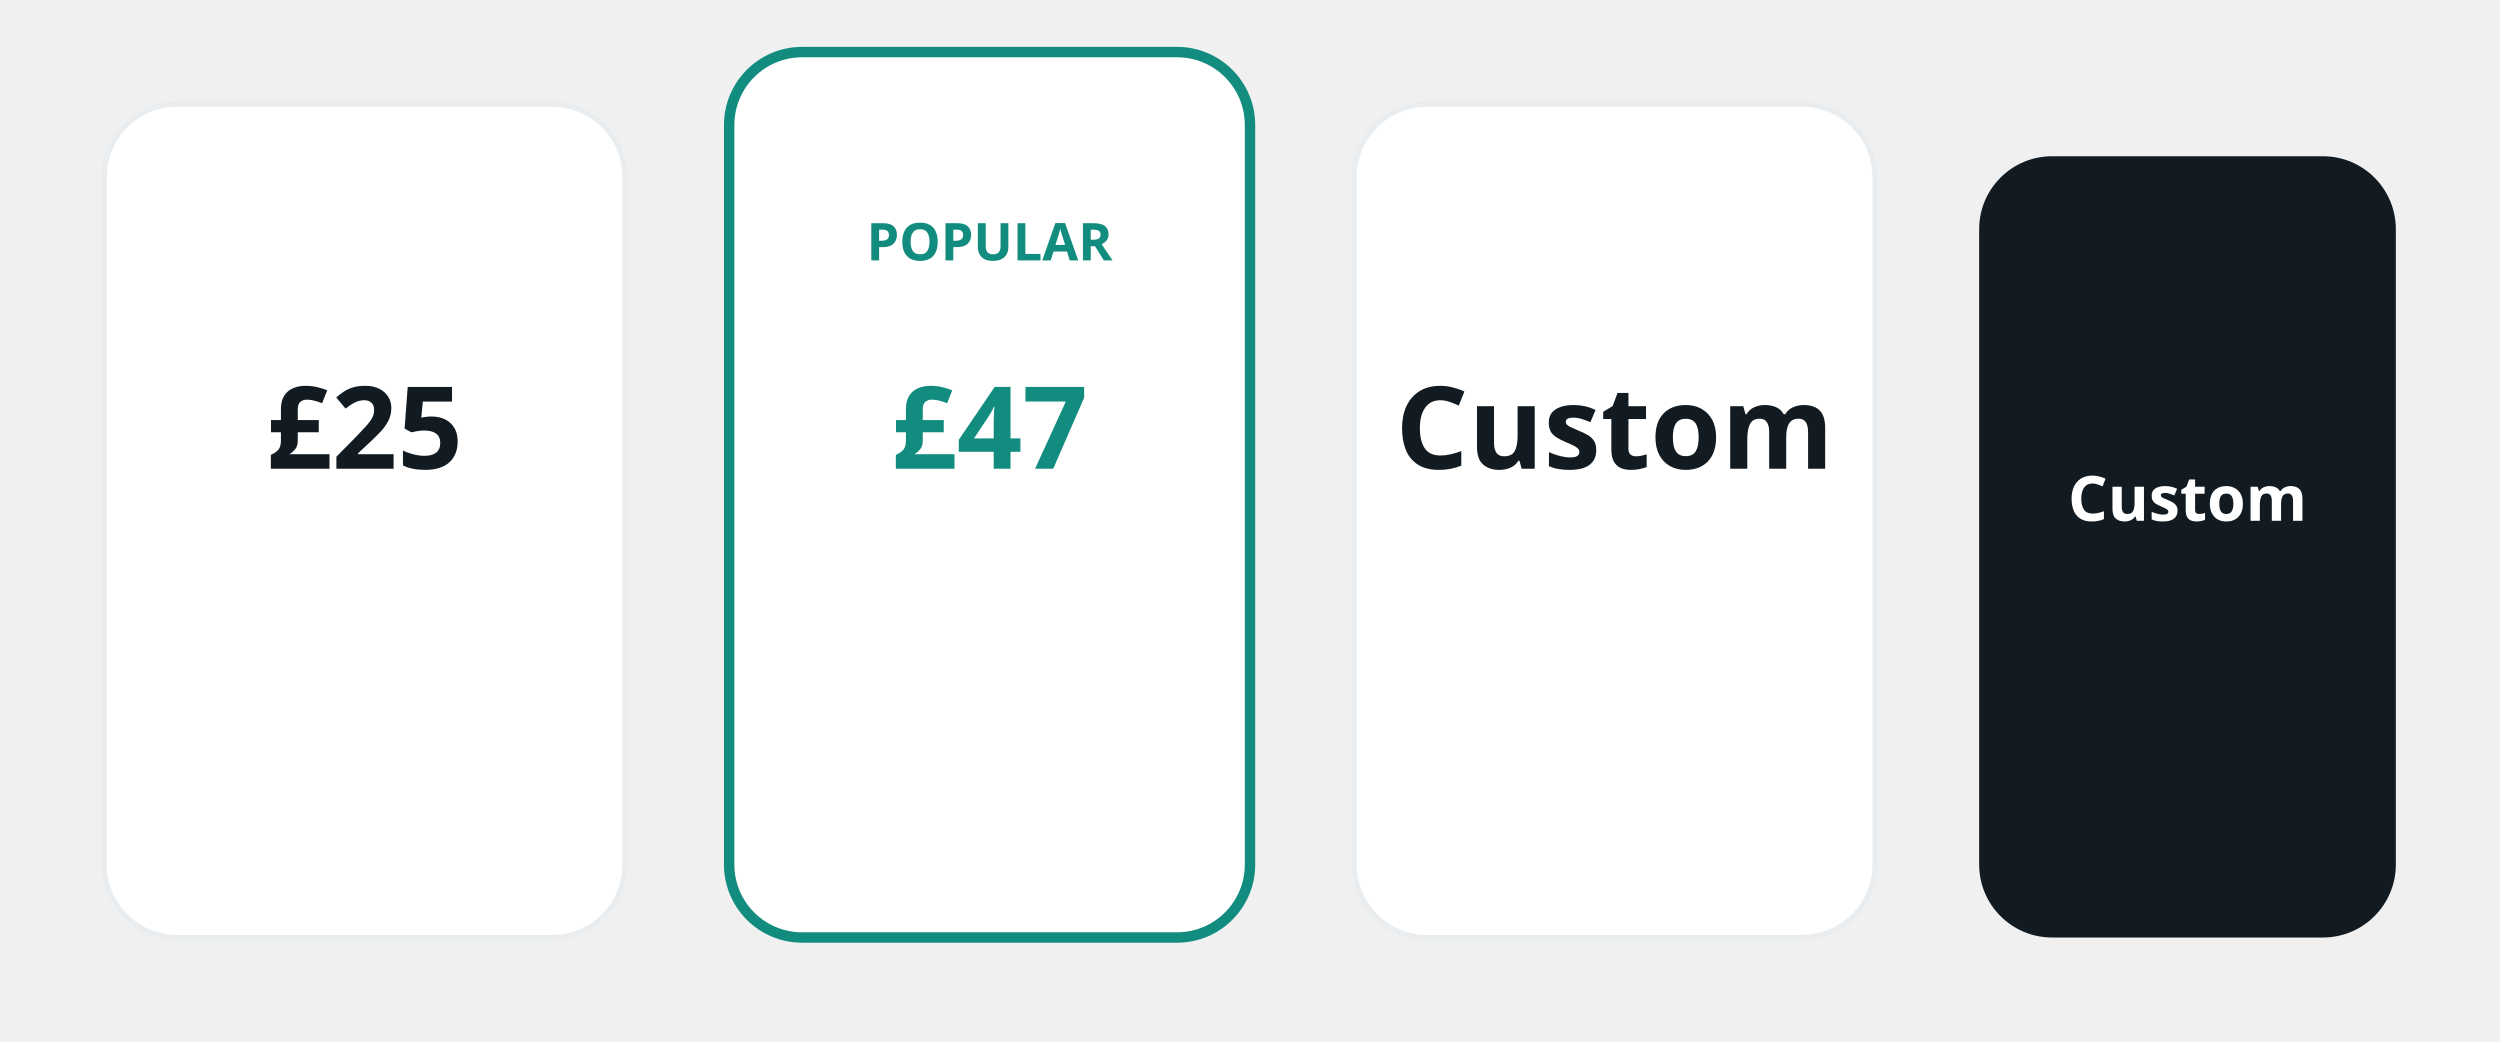
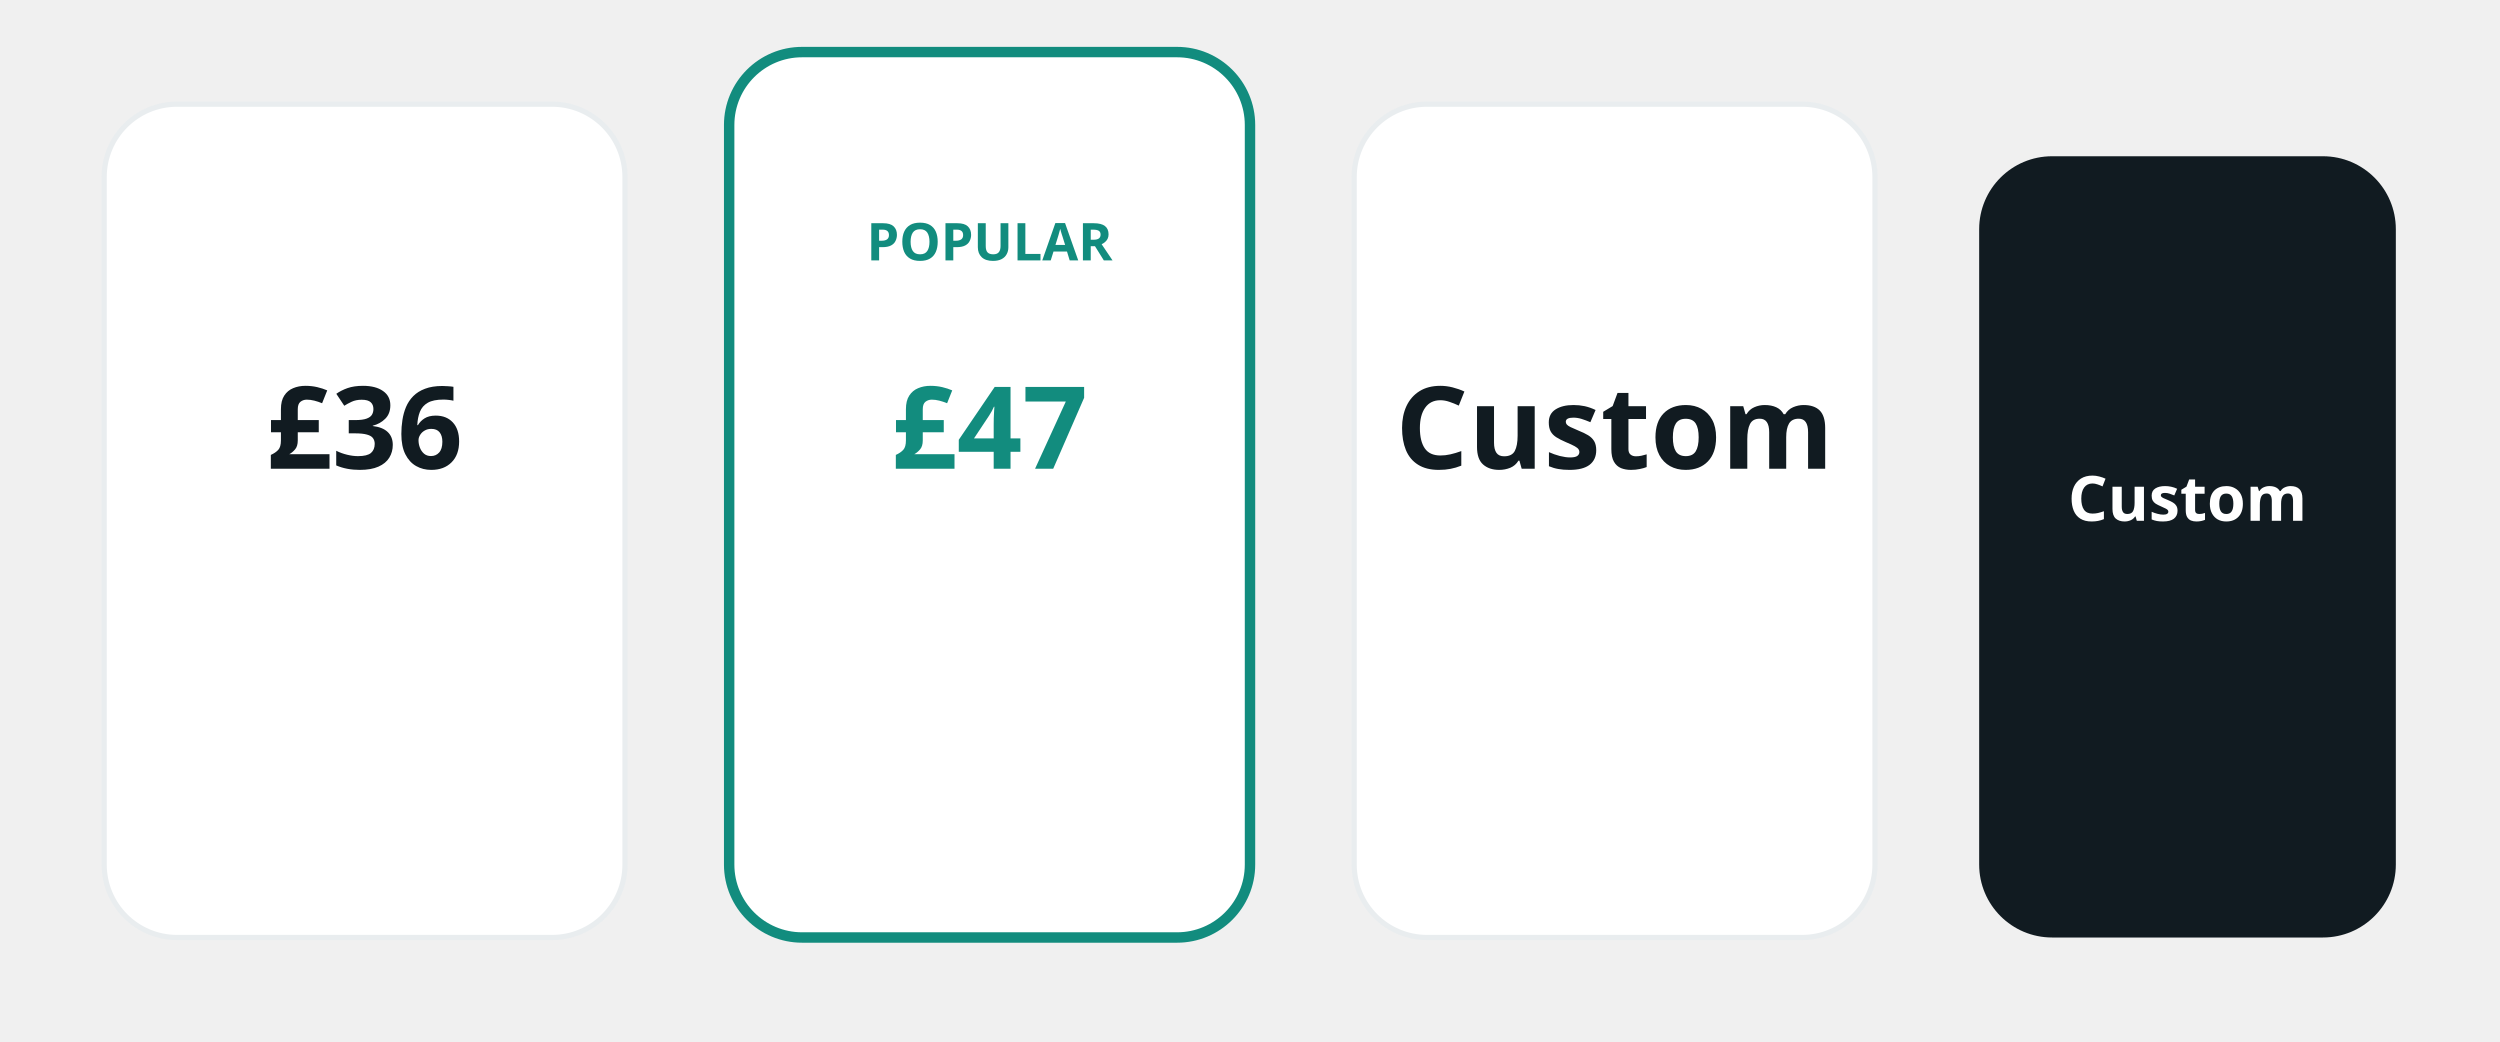
<svg xmlns="http://www.w3.org/2000/svg" viewBox="0 0 480 200" fill="none" role="img" aria-label="Transparent pricing">
  <rect x="20" y="20" width="100" height="160" rx="14" fill="#fff" stroke="#e9edef" />
  <rect x="140" y="10" width="100" height="170" rx="14" fill="#fff" stroke="#128c7e" stroke-width="2" />
  <rect x="260" y="20" width="100" height="160" rx="14" fill="#fff" stroke="#e9edef" />
  <rect x="380" y="30" width="80" height="150" rx="14" fill="#111b21" />
  <text x="190" y="50" text-anchor="middle" fill="#128c7e" font-family="system-ui,sans-serif" font-size="10" font-weight="700">POPULAR</text>
-   <text x="70" y="90" text-anchor="middle" fill="#111b21" font-family="system-ui,sans-serif" font-size="22" font-weight="800">£25</text>
+   <text x="70" y="90" text-anchor="middle" fill="#111b21" font-family="system-ui,sans-serif" font-size="22" font-weight="800">£36</text>
  <text x="190" y="90" text-anchor="middle" fill="#128c7e" font-family="system-ui,sans-serif" font-size="22" font-weight="800">£47</text>
  <text x="310" y="90" text-anchor="middle" fill="#111b21" font-family="system-ui,sans-serif" font-size="22" font-weight="800">Custom</text>
  <text x="420" y="100" text-anchor="middle" fill="#fff" font-family="system-ui,sans-serif" font-size="12" font-weight="700">Custom</text>
</svg>
